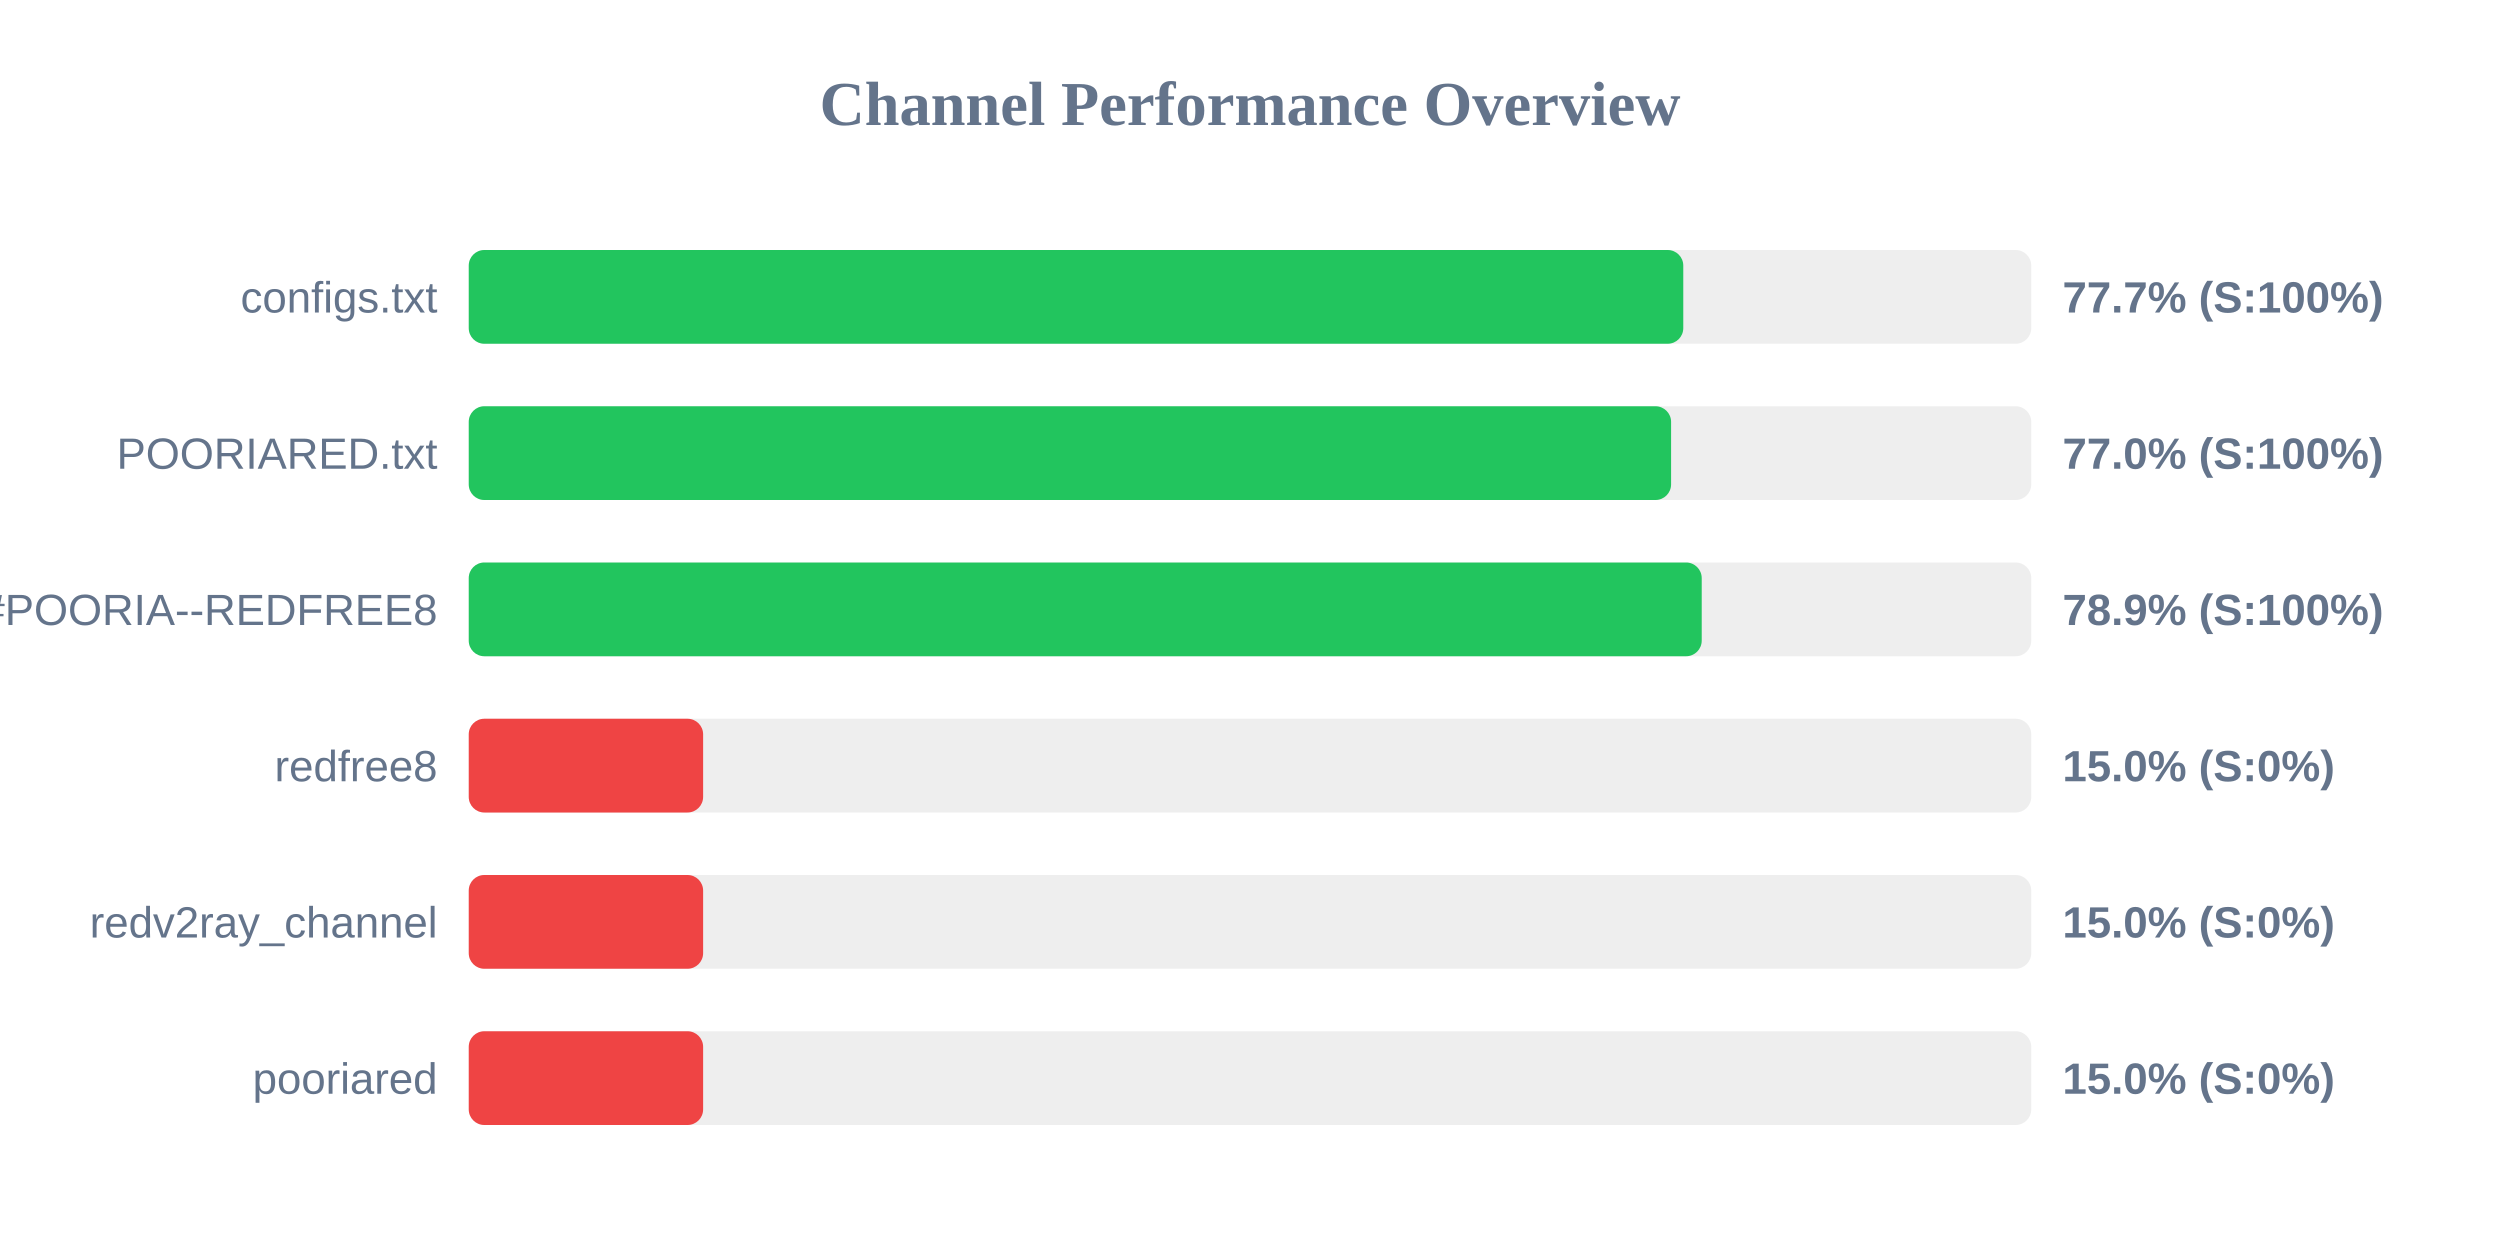
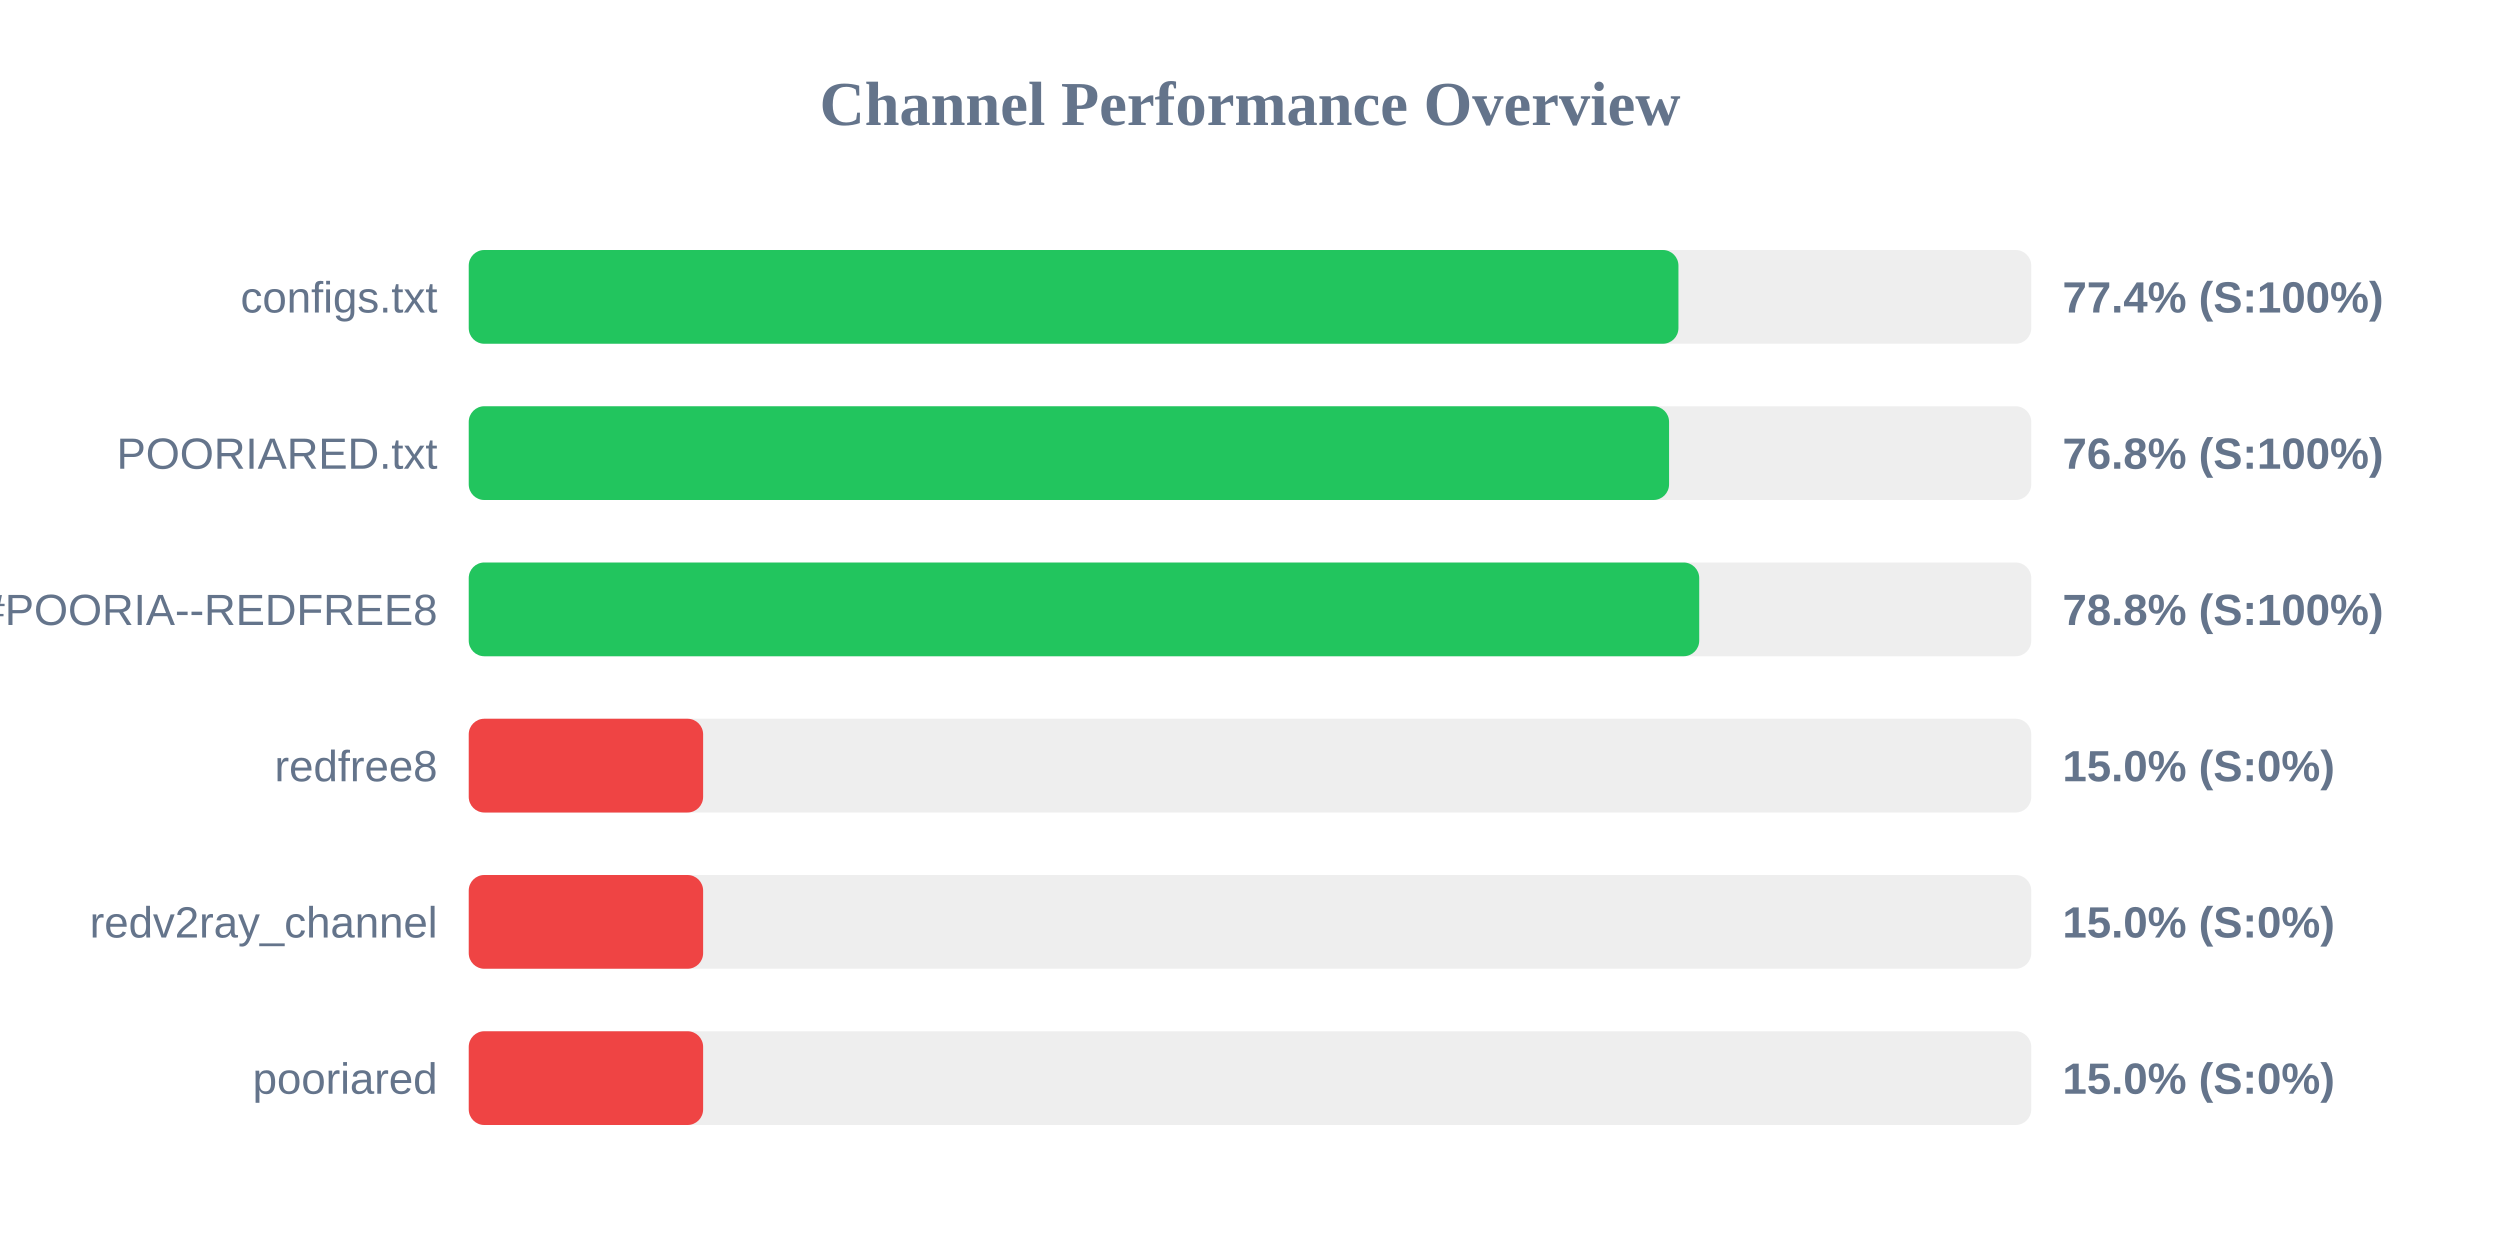
<svg xmlns="http://www.w3.org/2000/svg" width="800" height="400" version="1.1">
  <style>
        .row { font: 14px Arial; fill: #64748b; }
        .score { font: bold 14px Arial; fill: #64748b; }
    </style>
  <text x="400" y="40" text-anchor="middle" font-size="20px" font-weight="bold" fill="#64748b">Channel Performance Overview</text>
  <rect x="150" y="80" width="500" height="30" fill="#eee" rx="5" />
-   <rect x="150" y="80" width="388.65" height="30" fill="#22c55e" rx="5" />
+   <rect x="150" y="80" width="387.1" height="30" fill="#22c55e" rx="5" />
  <text x="140" y="100" text-anchor="end" class="row">configs.txt</text>
-   <text x="660" y="100" text-anchor="start" class="score">77.7% (S:100%)</text>
+   <text x="660" y="100" text-anchor="start" class="score">77.4% (S:100%)</text>
  <rect x="150" y="130" width="500" height="30" fill="#eee" rx="5" />
-   <rect x="150" y="130" width="384.75" height="30" fill="#22c55e" rx="5" />
+   <rect x="150" y="130" width="384.1" height="30" fill="#22c55e" rx="5" />
  <text x="140" y="150" text-anchor="end" class="row">POORIARED.txt</text>
-   <text x="660" y="150" text-anchor="start" class="score">77.0% (S:100%)</text>
+   <text x="660" y="150" text-anchor="start" class="score">76.8% (S:100%)</text>
  <rect x="150" y="180" width="500" height="30" fill="#eee" rx="5" />
-   <rect x="150" y="180" width="394.55" height="30" fill="#22c55e" rx="5" />
+   <rect x="150" y="180" width="393.75" height="30" fill="#22c55e" rx="5" />
  <text x="140" y="200" text-anchor="end" class="row">POORIA--REDFREE8.txt#POORIA--REDFREE8</text>
-   <text x="660" y="200" text-anchor="start" class="score">78.9% (S:100%)</text>
+   <text x="660" y="200" text-anchor="start" class="score">78.8% (S:100%)</text>
  <rect x="150" y="230" width="500" height="30" fill="#eee" rx="5" />
  <rect x="150" y="230" width="75.0" height="30" fill="#ef4444" rx="5" />
  <text x="140" y="250" text-anchor="end" class="row">redfree8</text>
  <text x="660" y="250" text-anchor="start" class="score">15.0% (S:0%)</text>
  <rect x="150" y="280" width="500" height="30" fill="#eee" rx="5" />
  <rect x="150" y="280" width="75.0" height="30" fill="#ef4444" rx="5" />
  <text x="140" y="300" text-anchor="end" class="row">redv2ray_channel</text>
  <text x="660" y="300" text-anchor="start" class="score">15.0% (S:0%)</text>
  <rect x="150" y="330" width="500" height="30" fill="#eee" rx="5" />
  <rect x="150" y="330" width="75.0" height="30" fill="#ef4444" rx="5" />
  <text x="140" y="350" text-anchor="end" class="row">pooriared</text>
  <text x="660" y="350" text-anchor="start" class="score">15.0% (S:0%)</text>
</svg>
